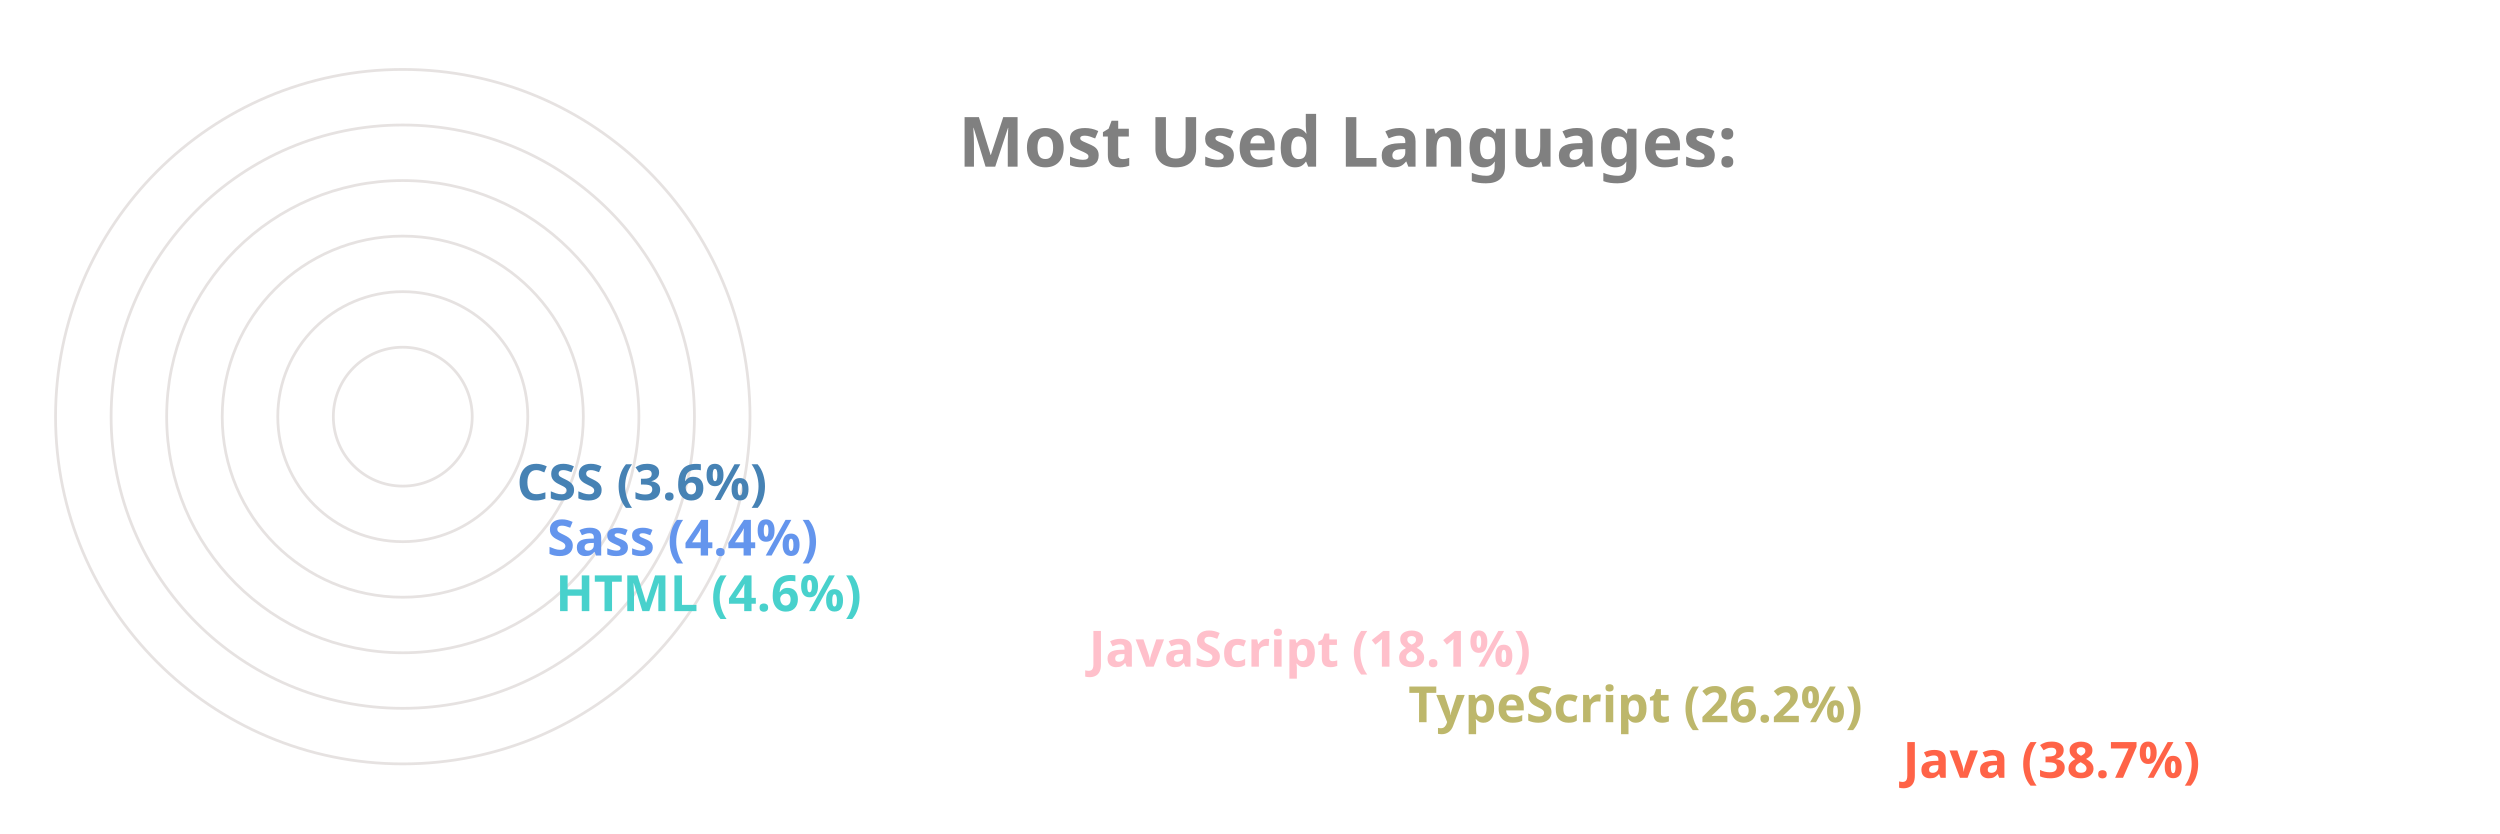
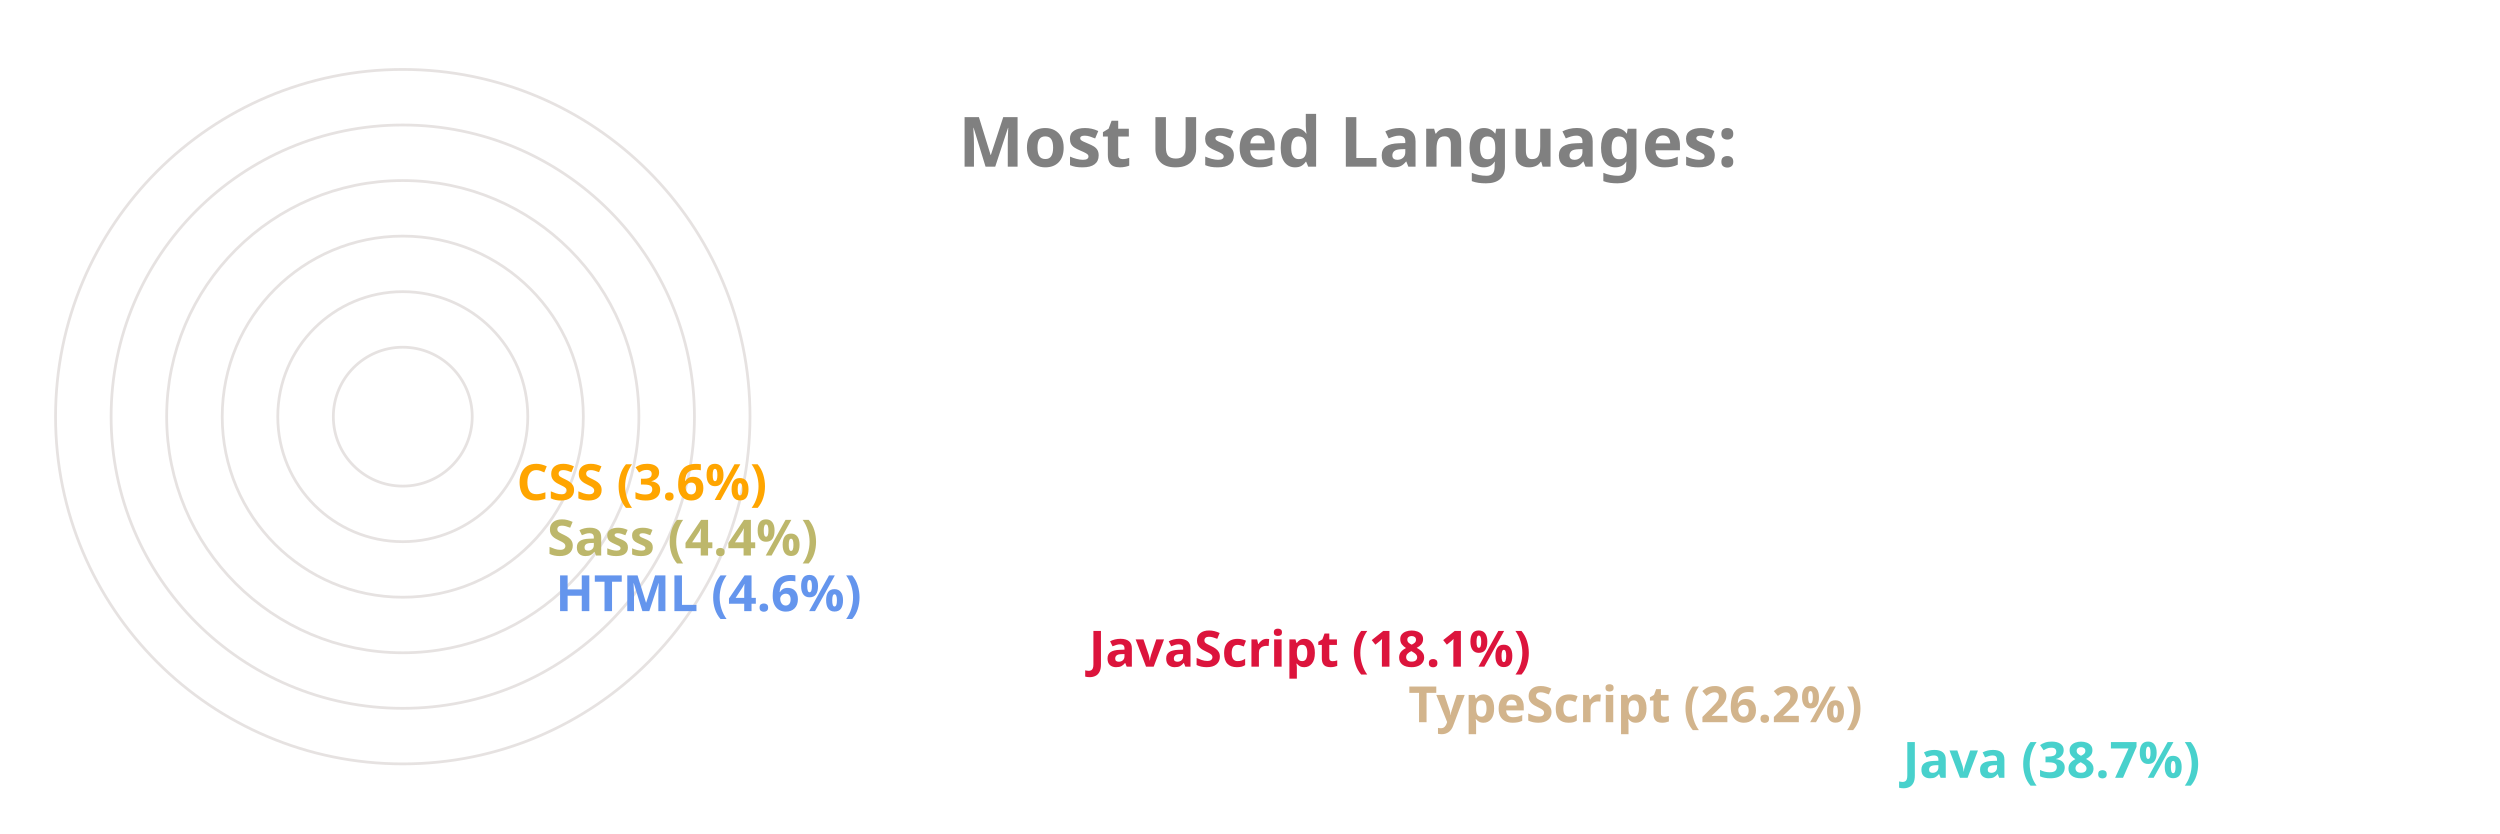
<svg xmlns="http://www.w3.org/2000/svg" viewBox="0 0 650 300" height="200px" width="600px">
  <style>
		.label {
			font: bold 25px sans-serif;
			color: #404040;
			-webkit-text-stroke: 1px white;
	  	}
		.name {
			font: bold 18px sans-serif;
			color: #404040;
	  	}

		.line {
			stroke-dasharray: 1000;
			stroke-dashoffset: 1000;
			animation: dash 3.5s ease-in-out forwards;	
			animation-iteration-count: infinite;
			animation-direction: alternate-reverse;
		}

		.path {
			stroke-dasharray: 1000;
			stroke-dashoffset: 1000;
			animation: dash 3.5s ease-in-out forwards;	
			animation-iteration-count: infinite;
			animation-direction: alternate-reverse;
		}
		  
		@keyframes dash {
			to {
				stroke-dashoffset: 0;
			}
		}

	</style>
  <g stroke="#E6E2E1" fill="none" stroke-width="1">
    <circle cx="20" cy="150" r="125" />
    <circle cx="20" cy="150" r="105" />
    <circle cx="20" cy="150" r="85" />
    <circle cx="20" cy="150" r="65" />
    <circle cx="20" cy="150" r="45" />
    <circle cx="20" cy="150" r="25" />
  </g>
  <g fill="none" stroke-width="20" class="line">
-     <line x2="550" y2="275" x1="20" y1="275" stroke="Tomato" />
-     <line x2="372" y2="255" x1="20" y1="255" stroke="DarkKhaki" />
-     <line x2="257" y2="235" x1="20" y1="235" stroke="Pink" />
-     <line x2="65" y2="215" x1="20" y1="215" stroke="MediumTurquoise" />
-     <line x2="62" y2="195" x1="20" y1="195" stroke="CornflowerBlue" />
-     <line x2="51" y2="175" x1="20" y1="175" stroke="SteelBlue" />
+     <line x2="550" y2="275" x1="20" y1="275" stroke="MediumTurquoise" />
+     <line x2="372" y2="255" x1="20" y1="255" stroke="Tan" />
+     <line x2="257" y2="235" x1="20" y1="235" stroke="Crimson" />
+     <line x2="65" y2="215" x1="20" y1="215" stroke="CornflowerBlue" />
+     <line x2="62" y2="195" x1="20" y1="195" stroke="DarkKhaki" />
+     <line x2="51" y2="175" x1="20" y1="175" stroke="Orange" />
  </g>
  <g fill="none" stroke-width="20" stroke-linecap="round" class="path">
-     <path d="M 20 275 A 125 125 45 0 1 -77 71" stroke="Tomato" />
-     <path d="M 20 255 A 105 105 45 0 1 -74 103" stroke="DarkKhaki" />
-     <path d="M 20 235 A 85 85 45 0 1 -60 123" stroke="Pink" />
-     <path d="M 20 215 A 65 65 45 0 1 -44 144" stroke="MediumTurquoise" />
-     <path d="M 20 195 A 45 45 45 0 1 -24 146" stroke="CornflowerBlue" />
-     <path d="M 20 175 A 25 25 45 0 1 -4 148" stroke="SteelBlue" />
+     <path d="M 20 275 A 125 125 45 0 1 -77 71" stroke="MediumTurquoise" />
+     <path d="M 20 255 A 105 105 45 0 1 -74 103" stroke="Tan" />
+     <path d="M 20 235 A 85 85 45 0 1 -60 123" stroke="Crimson" />
+     <path d="M 20 215 A 65 65 45 0 1 -44 144" stroke="CornflowerBlue" />
+     <path d="M 20 195 A 45 45 45 0 1 -24 146" stroke="DarkKhaki" />
+     <path d="M 20 175 A 25 25 45 0 1 -4 148" stroke="Orange" />
  </g>
  <g class="name">
-     <text x="560" y="280" fill="Tomato">Java (38.7%)</text>
-     <text x="382" y="260" fill="DarkKhaki">TypeScript (26.2%)</text>
-     <text x="267" y="240" fill="Pink">JavaScript (18.1%)</text>
-     <text x="75" y="220" fill="MediumTurquoise">HTML (4.6%)</text>
-     <text x="72" y="200" fill="CornflowerBlue">Sass (4.4%)</text>
-     <text x="61" y="180" fill="SteelBlue">CSS (3.6%)</text>
+     <text x="560" y="280" fill="MediumTurquoise">Java (38.7%)</text>
+     <text x="382" y="260" fill="Tan">TypeScript (26.2%)</text>
+     <text x="267" y="240" fill="Crimson">JavaScript (18.1%)</text>
+     <text x="75" y="220" fill="CornflowerBlue">HTML (4.6%)</text>
+     <text x="72" y="200" fill="DarkKhaki">Sass (4.4%)</text>
+     <text x="61" y="180" fill="Orange">CSS (3.6%)</text>
  </g>
  <g class="label">
    <text x="220" y="60" fill="grey">Most Used Languages:</text>
  </g>
</svg>
